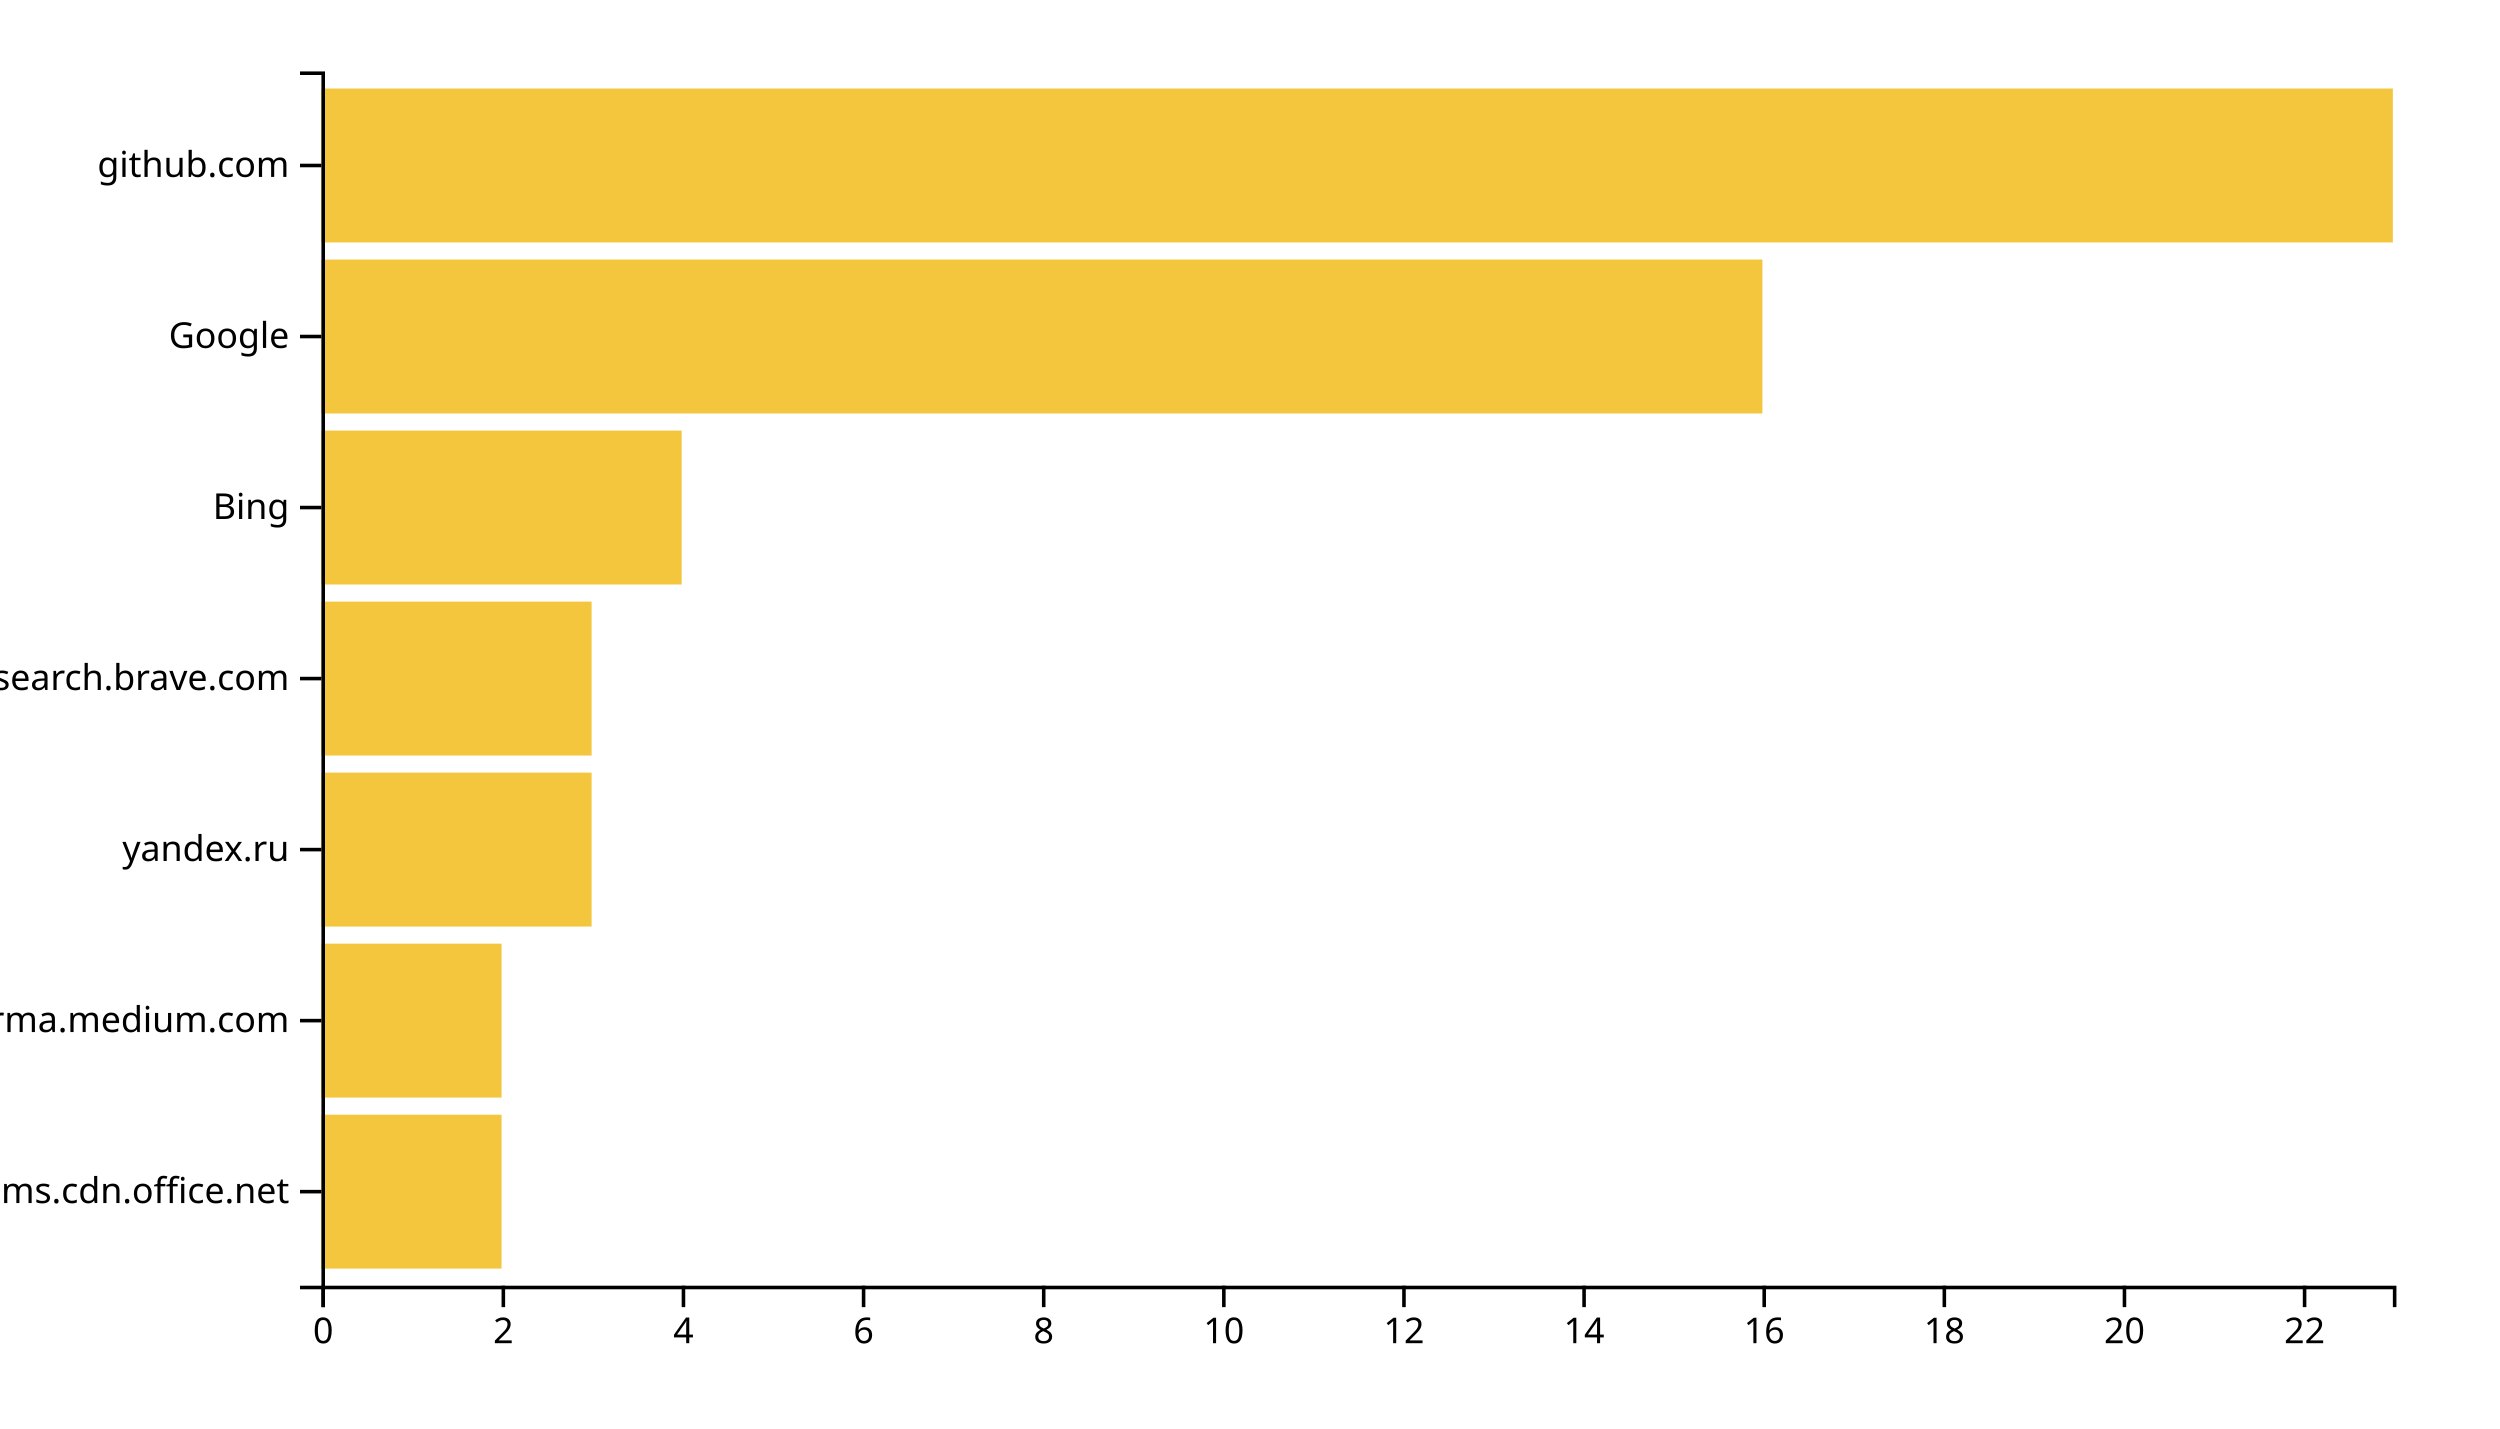
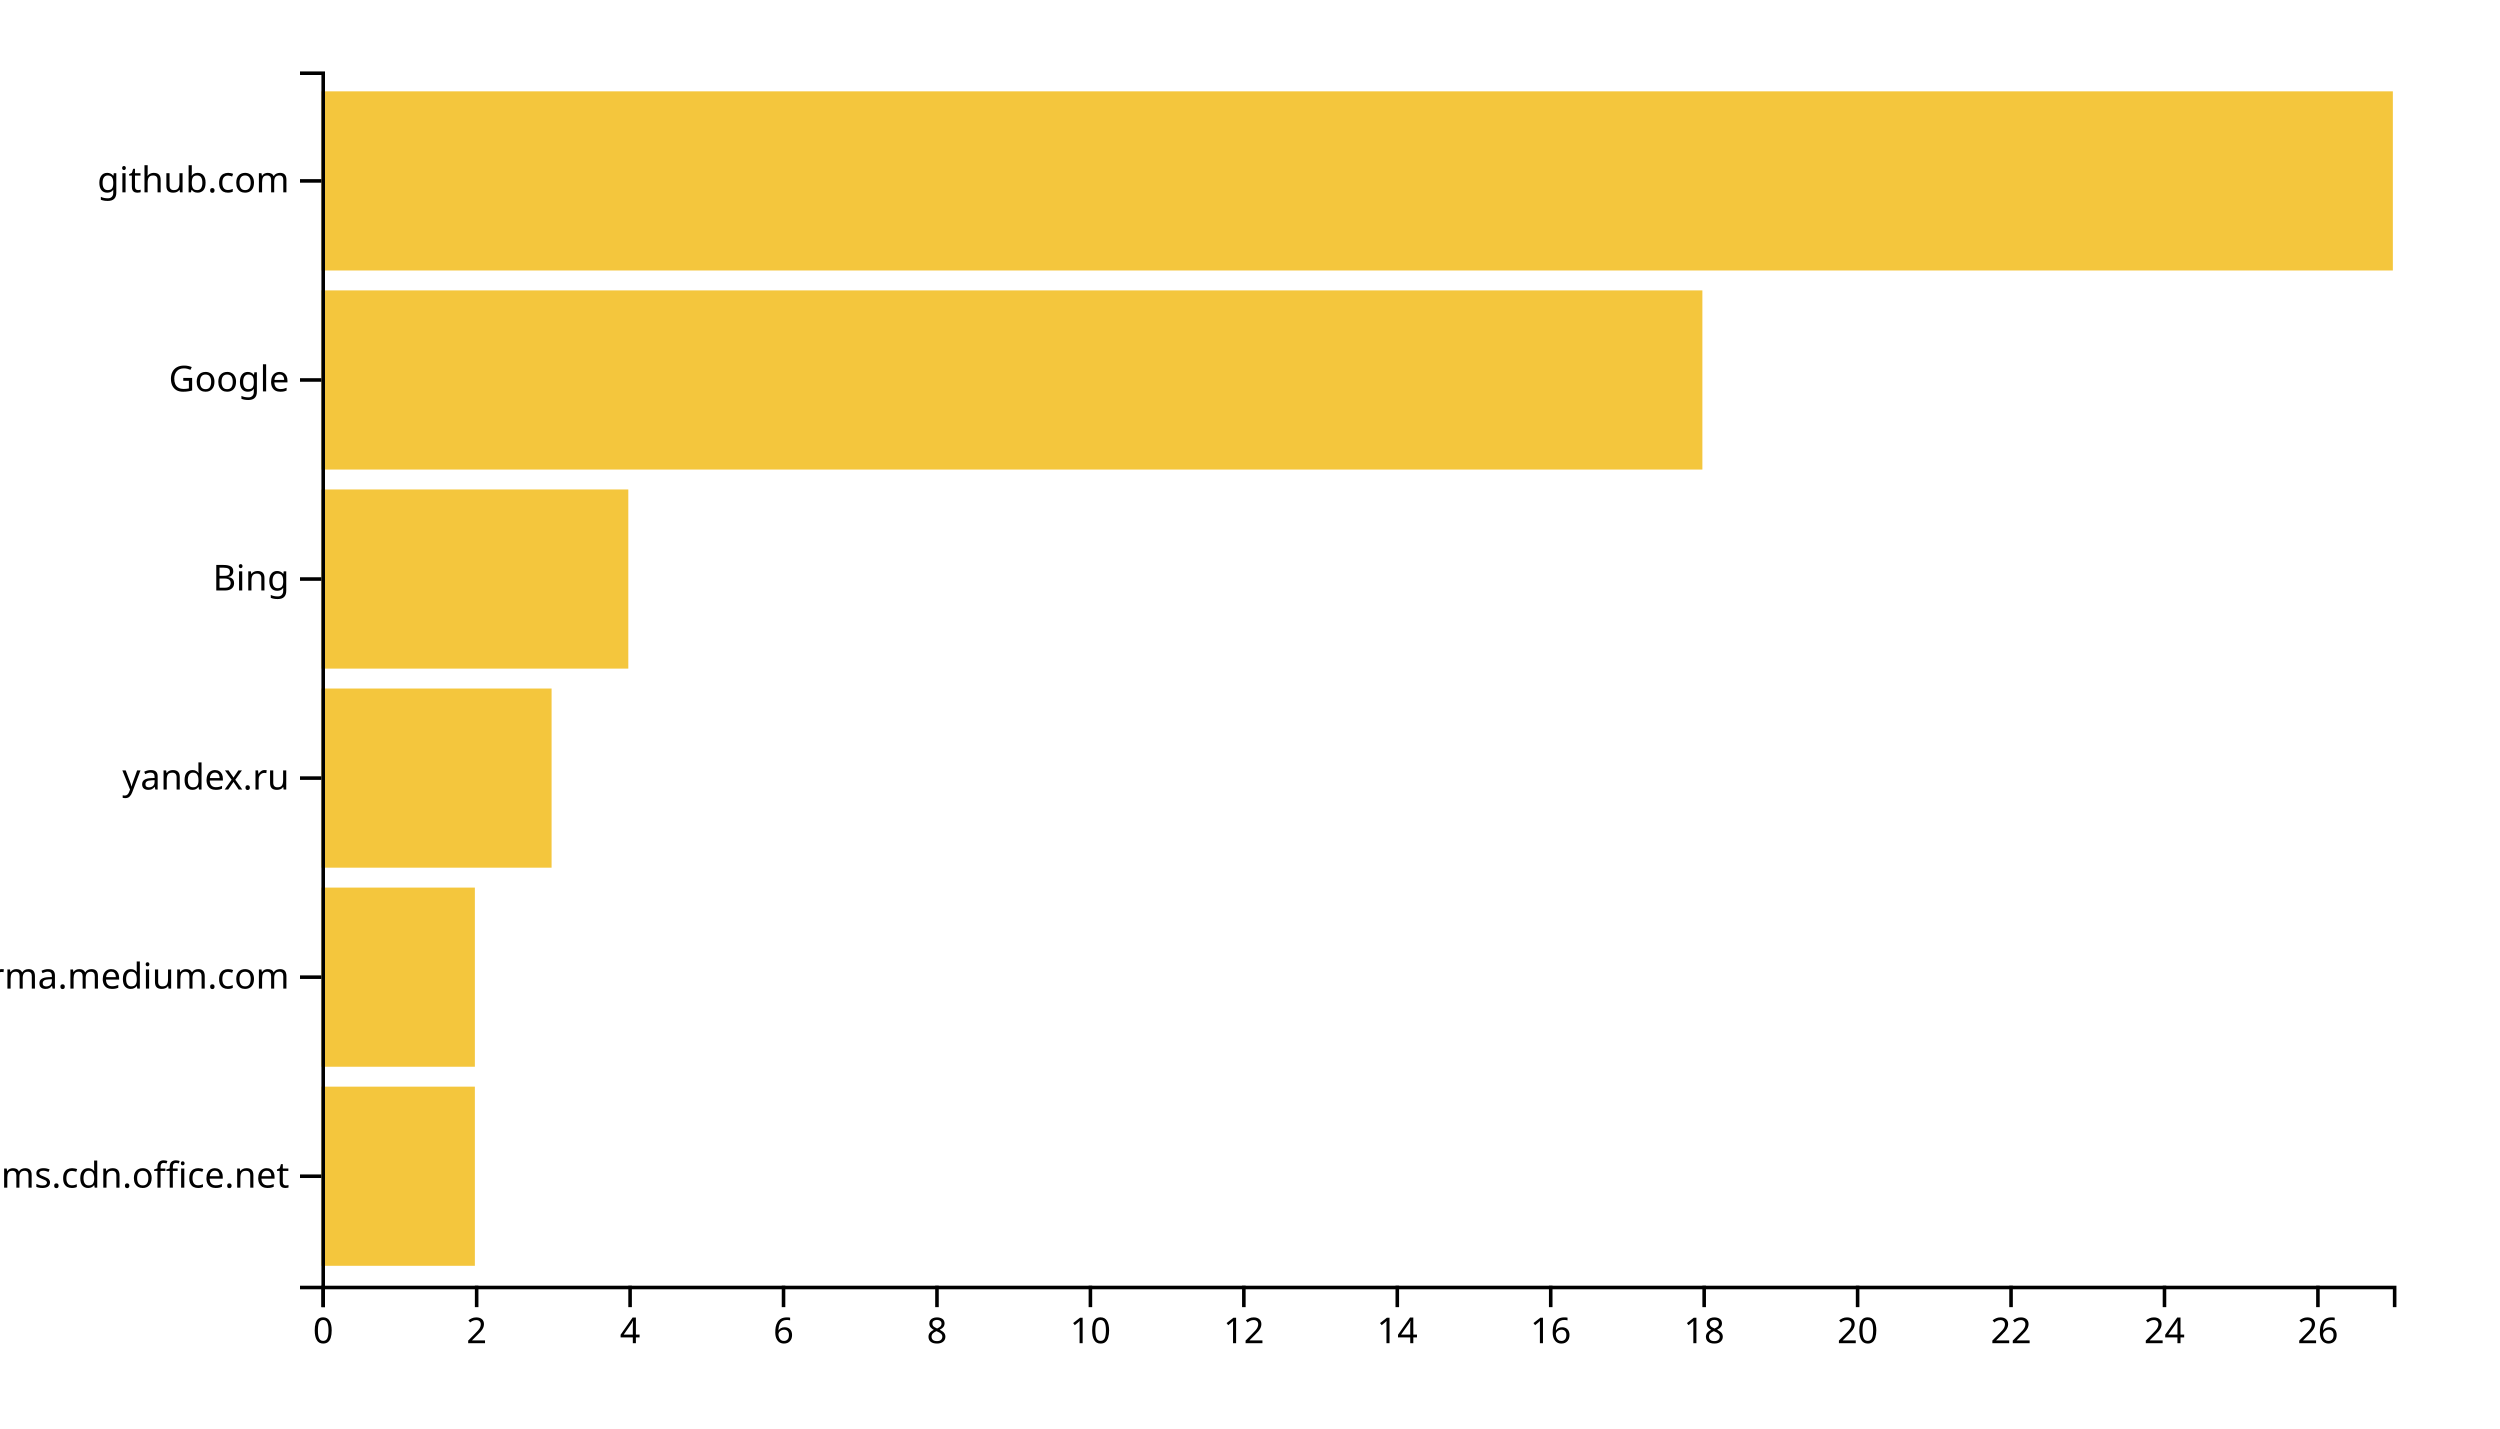
<svg xmlns="http://www.w3.org/2000/svg" width="700" height="400">
  <g transform="translate(90,20)">
-     <rect class="bar" width="50.435" y="292.113" height="43.099" style="fill: #f4c63d; text-anchor: end;" />
-     <rect class="bar" width="50.435" y="244.225" height="43.099" style="fill: #f4c63d; text-anchor: end;" />
-     <rect class="bar" width="75.652" y="196.338" height="43.099" style="fill: #f4c63d; text-anchor: end;" />
-     <rect class="bar" width="75.652" y="148.451" height="43.099" style="fill: #f4c63d; text-anchor: end;" />
-     <rect class="bar" width="100.87" y="100.563" height="43.099" style="fill: #f4c63d; text-anchor: end;" />
-     <rect class="bar" width="403.478" y="52.676" height="43.099" style="fill: #f4c63d; text-anchor: end;" />
-     <rect class="bar" width="580" y="4.789" height="43.099" style="fill: #f4c63d; text-anchor: end;" />
+     <rect class="bar" width="42.963" y="284.262" height="50.164" style="fill: #f4c63d; text-anchor: end;" />
+     <rect class="bar" width="42.963" y="228.525" height="50.164" style="fill: #f4c63d; text-anchor: end;" />
+     <rect class="bar" width="64.444" y="172.787" height="50.164" style="fill: #f4c63d; text-anchor: end;" />
+     <rect class="bar" width="85.926" y="117.049" height="50.164" style="fill: #f4c63d; text-anchor: end;" />
+     <rect class="bar" width="386.667" y="61.311" height="50.164" style="fill: #f4c63d; text-anchor: end;" />
+     <rect class="bar" width="580" y="5.574" height="50.164" style="fill: #f4c63d; text-anchor: end;" />
    <g transform="translate(0,340)" fill="none" font-size="10" font-family="sans-serif" text-anchor="middle">
      <path class="domain" stroke="currentColor" d="M0.5,6V0.5H580.5V6" />
      <g class="tick" opacity="1" transform="translate(0.5,0)">
        <line stroke="currentColor" y2="6" />
        <text fill="currentColor" y="9" dy="0.71em">0</text>
      </g>
-       <g class="tick" opacity="1" transform="translate(50.93478,0)">
+       <g class="tick" opacity="1" transform="translate(43.46296,0)">
        <line stroke="currentColor" y2="6" />
        <text fill="currentColor" y="9" dy="0.71em">2</text>
      </g>
-       <g class="tick" opacity="1" transform="translate(101.3696,0)">
+       <g class="tick" opacity="1" transform="translate(86.42593,0)">
        <line stroke="currentColor" y2="6" />
        <text fill="currentColor" y="9" dy="0.71em">4</text>
      </g>
-       <g class="tick" opacity="1" transform="translate(151.8043,0)">
+       <g class="tick" opacity="1" transform="translate(129.3889,0)">
        <line stroke="currentColor" y2="6" />
        <text fill="currentColor" y="9" dy="0.71em">6</text>
      </g>
-       <g class="tick" opacity="1" transform="translate(202.2391,0)">
+       <g class="tick" opacity="1" transform="translate(172.3519,0)">
        <line stroke="currentColor" y2="6" />
        <text fill="currentColor" y="9" dy="0.71em">8</text>
      </g>
-       <g class="tick" opacity="1" transform="translate(252.6739,0)">
+       <g class="tick" opacity="1" transform="translate(215.3148,0)">
        <line stroke="currentColor" y2="6" />
        <text fill="currentColor" y="9" dy="0.71em">10</text>
      </g>
-       <g class="tick" opacity="1" transform="translate(303.1087,0)">
+       <g class="tick" opacity="1" transform="translate(258.2778,0)">
        <line stroke="currentColor" y2="6" />
        <text fill="currentColor" y="9" dy="0.71em">12</text>
      </g>
-       <g class="tick" opacity="1" transform="translate(353.5435,0)">
+       <g class="tick" opacity="1" transform="translate(301.2407,0)">
        <line stroke="currentColor" y2="6" />
        <text fill="currentColor" y="9" dy="0.71em">14</text>
      </g>
-       <g class="tick" opacity="1" transform="translate(403.9783,0)">
+       <g class="tick" opacity="1" transform="translate(344.2037,0)">
        <line stroke="currentColor" y2="6" />
        <text fill="currentColor" y="9" dy="0.71em">16</text>
      </g>
-       <g class="tick" opacity="1" transform="translate(454.413,0)">
+       <g class="tick" opacity="1" transform="translate(387.1667,0)">
        <line stroke="currentColor" y2="6" />
        <text fill="currentColor" y="9" dy="0.71em">18</text>
      </g>
-       <g class="tick" opacity="1" transform="translate(504.8478,0)">
+       <g class="tick" opacity="1" transform="translate(430.1296,0)">
        <line stroke="currentColor" y2="6" />
        <text fill="currentColor" y="9" dy="0.71em">20</text>
      </g>
-       <g class="tick" opacity="1" transform="translate(555.2826,0)">
+       <g class="tick" opacity="1" transform="translate(473.0926,0)">
        <line stroke="currentColor" y2="6" />
        <text fill="currentColor" y="9" dy="0.71em">22</text>
+       </g>
+       <g class="tick" opacity="1" transform="translate(516.0556,0)">
+         <line stroke="currentColor" y2="6" />
+         <text fill="currentColor" y="9" dy="0.71em">24</text>
+       </g>
+       <g class="tick" opacity="1" transform="translate(559.0185,0)">
+         <line stroke="currentColor" y2="6" />
+         <text fill="currentColor" y="9" dy="0.71em">26</text>
      </g>
    </g>
    <g fill="none" font-size="10" font-family="sans-serif" text-anchor="end">
      <path class="domain" stroke="currentColor" d="M-6,340.5H0.5V0.5H-6" />
-       <g class="tick" opacity="1" transform="translate(0,313.662)">
+       <g class="tick" opacity="1" transform="translate(0,309.3443)">
        <line stroke="currentColor" x2="-6" />
        <text fill="currentColor" x="-9" dy="0.32em">statics.teams.cdn.office.net</text>
      </g>
-       <g class="tick" opacity="1" transform="translate(0,265.7746)">
+       <g class="tick" opacity="1" transform="translate(0,253.6066)">
        <line stroke="currentColor" x2="-6" />
        <text fill="currentColor" x="-9" dy="0.32em">xgirma.medium.com</text>
      </g>
-       <g class="tick" opacity="1" transform="translate(0,217.8873)">
+       <g class="tick" opacity="1" transform="translate(0,197.8689)">
        <line stroke="currentColor" x2="-6" />
        <text fill="currentColor" x="-9" dy="0.32em">yandex.ru</text>
      </g>
-       <g class="tick" opacity="1" transform="translate(0,170)">
-         <line stroke="currentColor" x2="-6" />
-         <text fill="currentColor" x="-9" dy="0.32em">search.brave.com</text>
-       </g>
-       <g class="tick" opacity="1" transform="translate(0,122.1127)">
+       <g class="tick" opacity="1" transform="translate(0,142.1311)">
        <line stroke="currentColor" x2="-6" />
        <text fill="currentColor" x="-9" dy="0.32em">Bing</text>
      </g>
-       <g class="tick" opacity="1" transform="translate(0,74.22535)">
+       <g class="tick" opacity="1" transform="translate(0,86.39344)">
        <line stroke="currentColor" x2="-6" />
        <text fill="currentColor" x="-9" dy="0.32em">Google</text>
      </g>
-       <g class="tick" opacity="1" transform="translate(0,26.33803)">
+       <g class="tick" opacity="1" transform="translate(0,30.65574)">
        <line stroke="currentColor" x2="-6" />
        <text fill="currentColor" x="-9" dy="0.32em">github.com</text>
      </g>
    </g>
  </g>
</svg>
